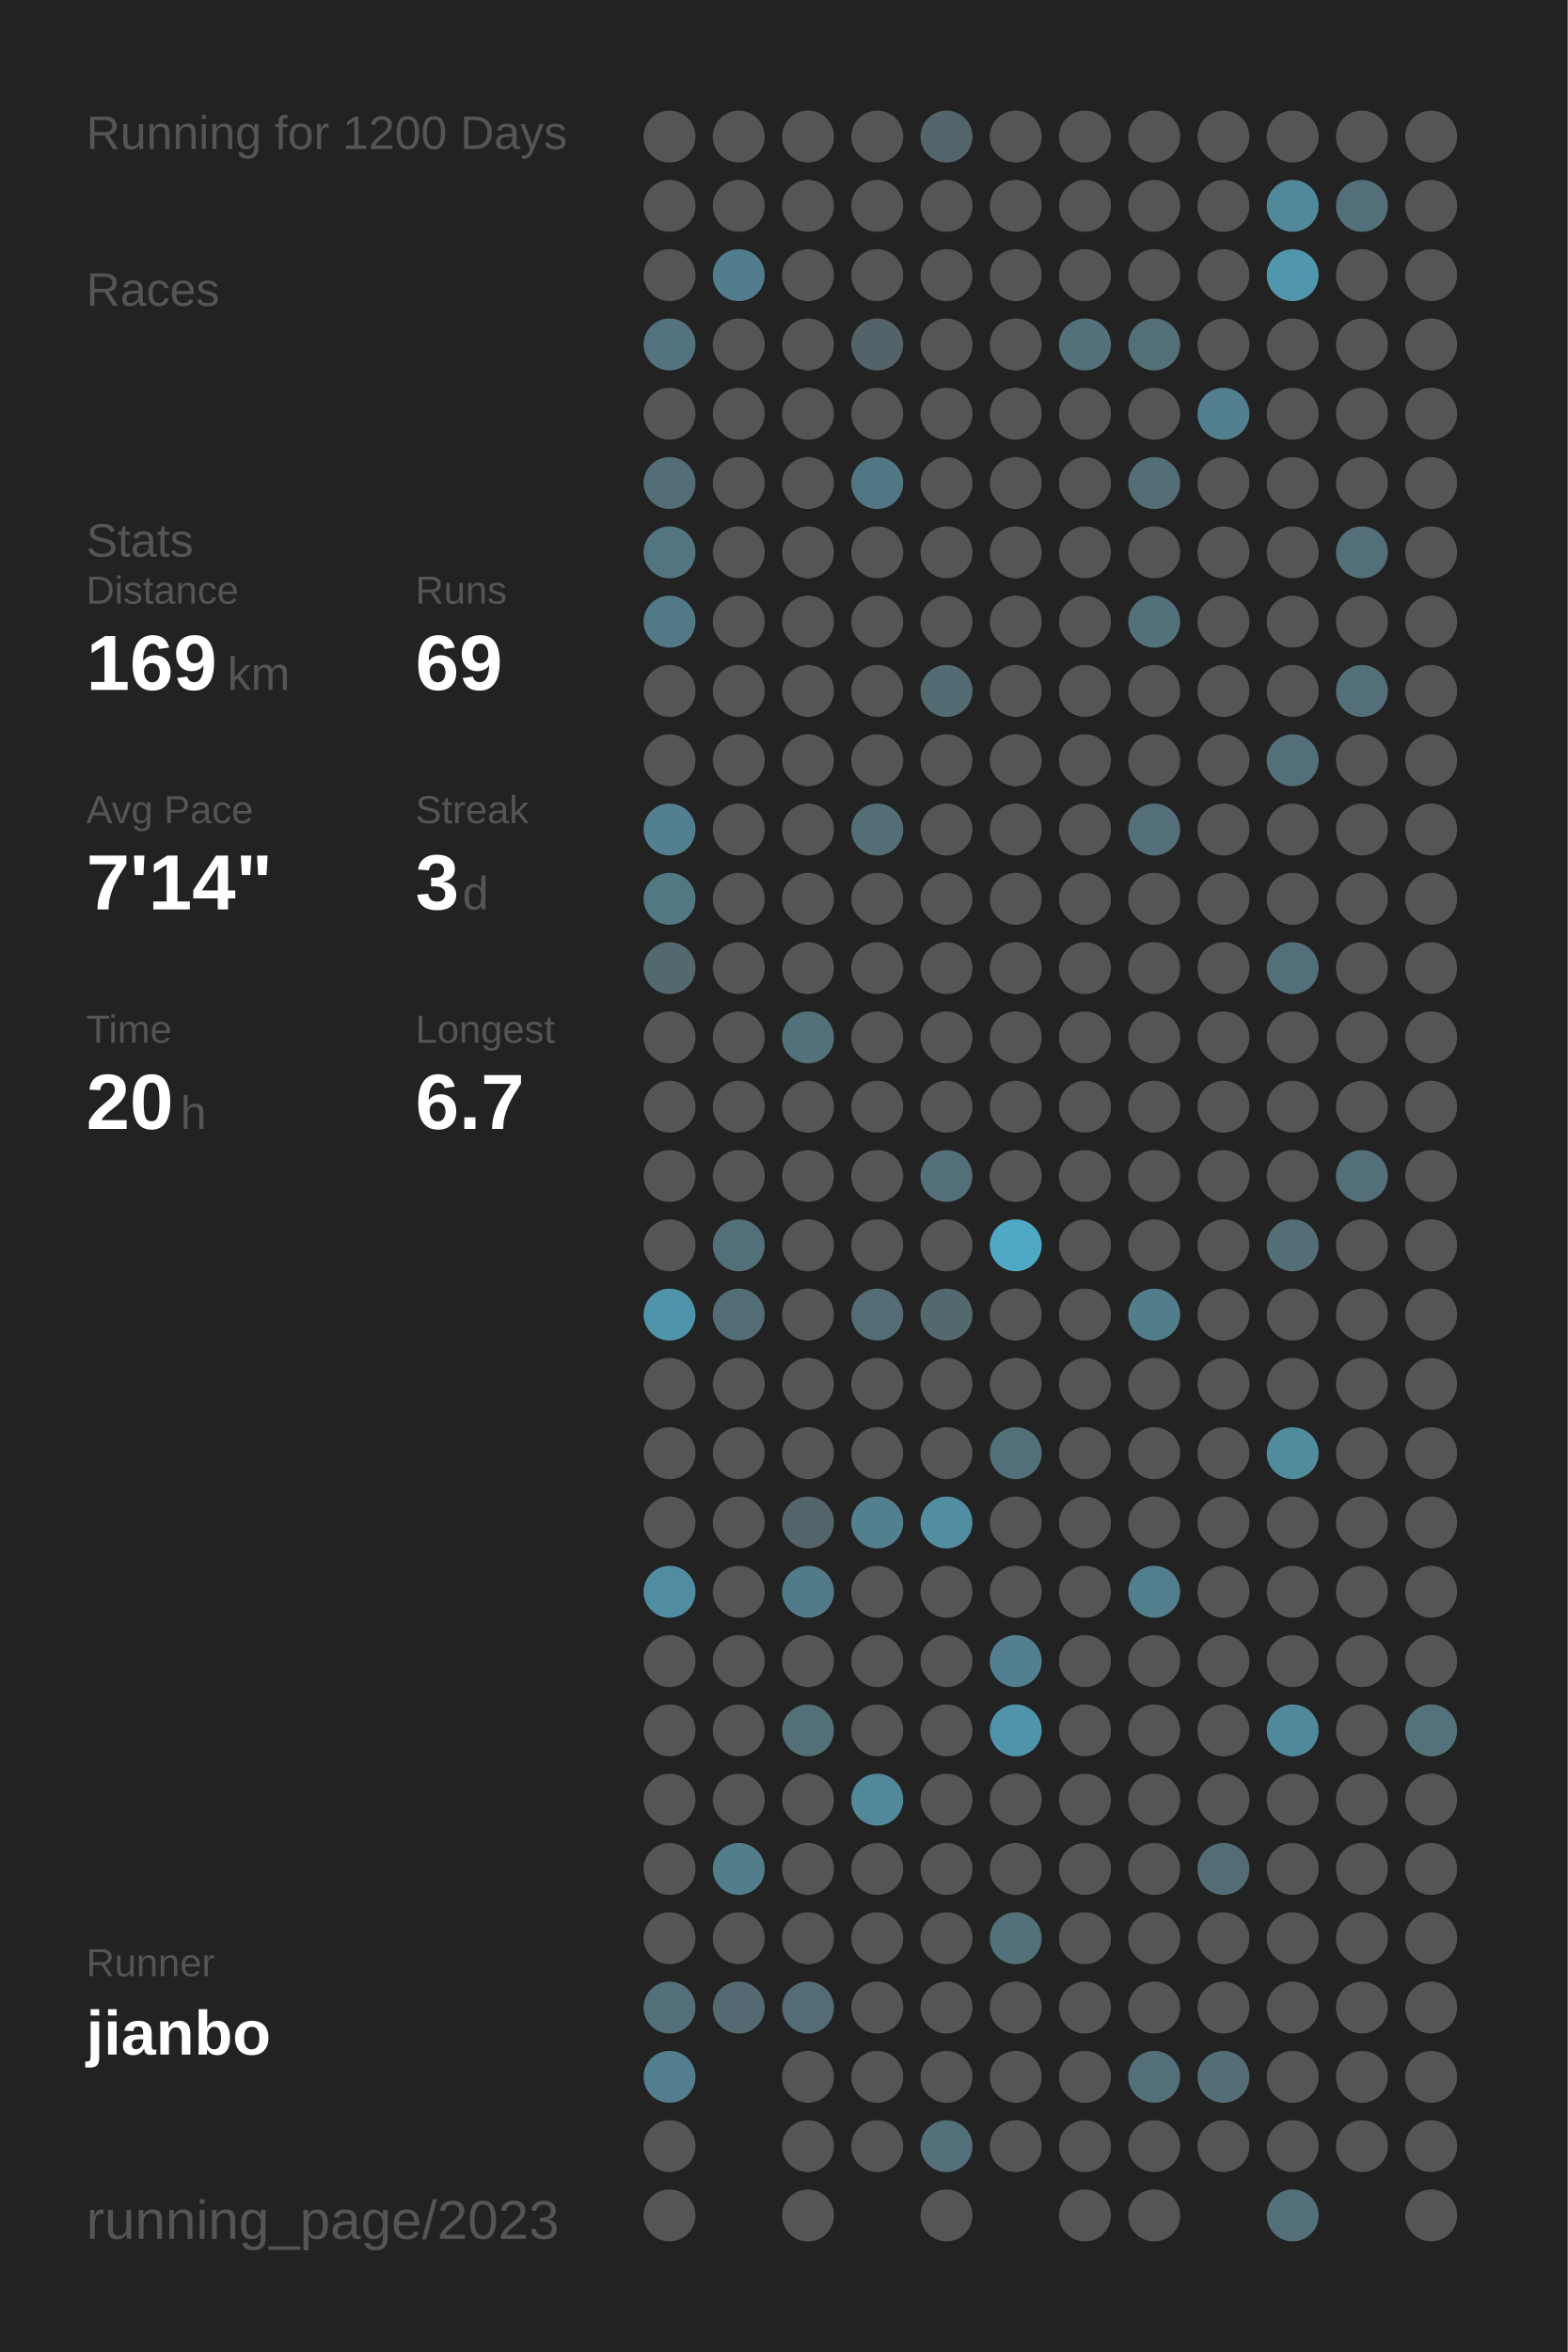
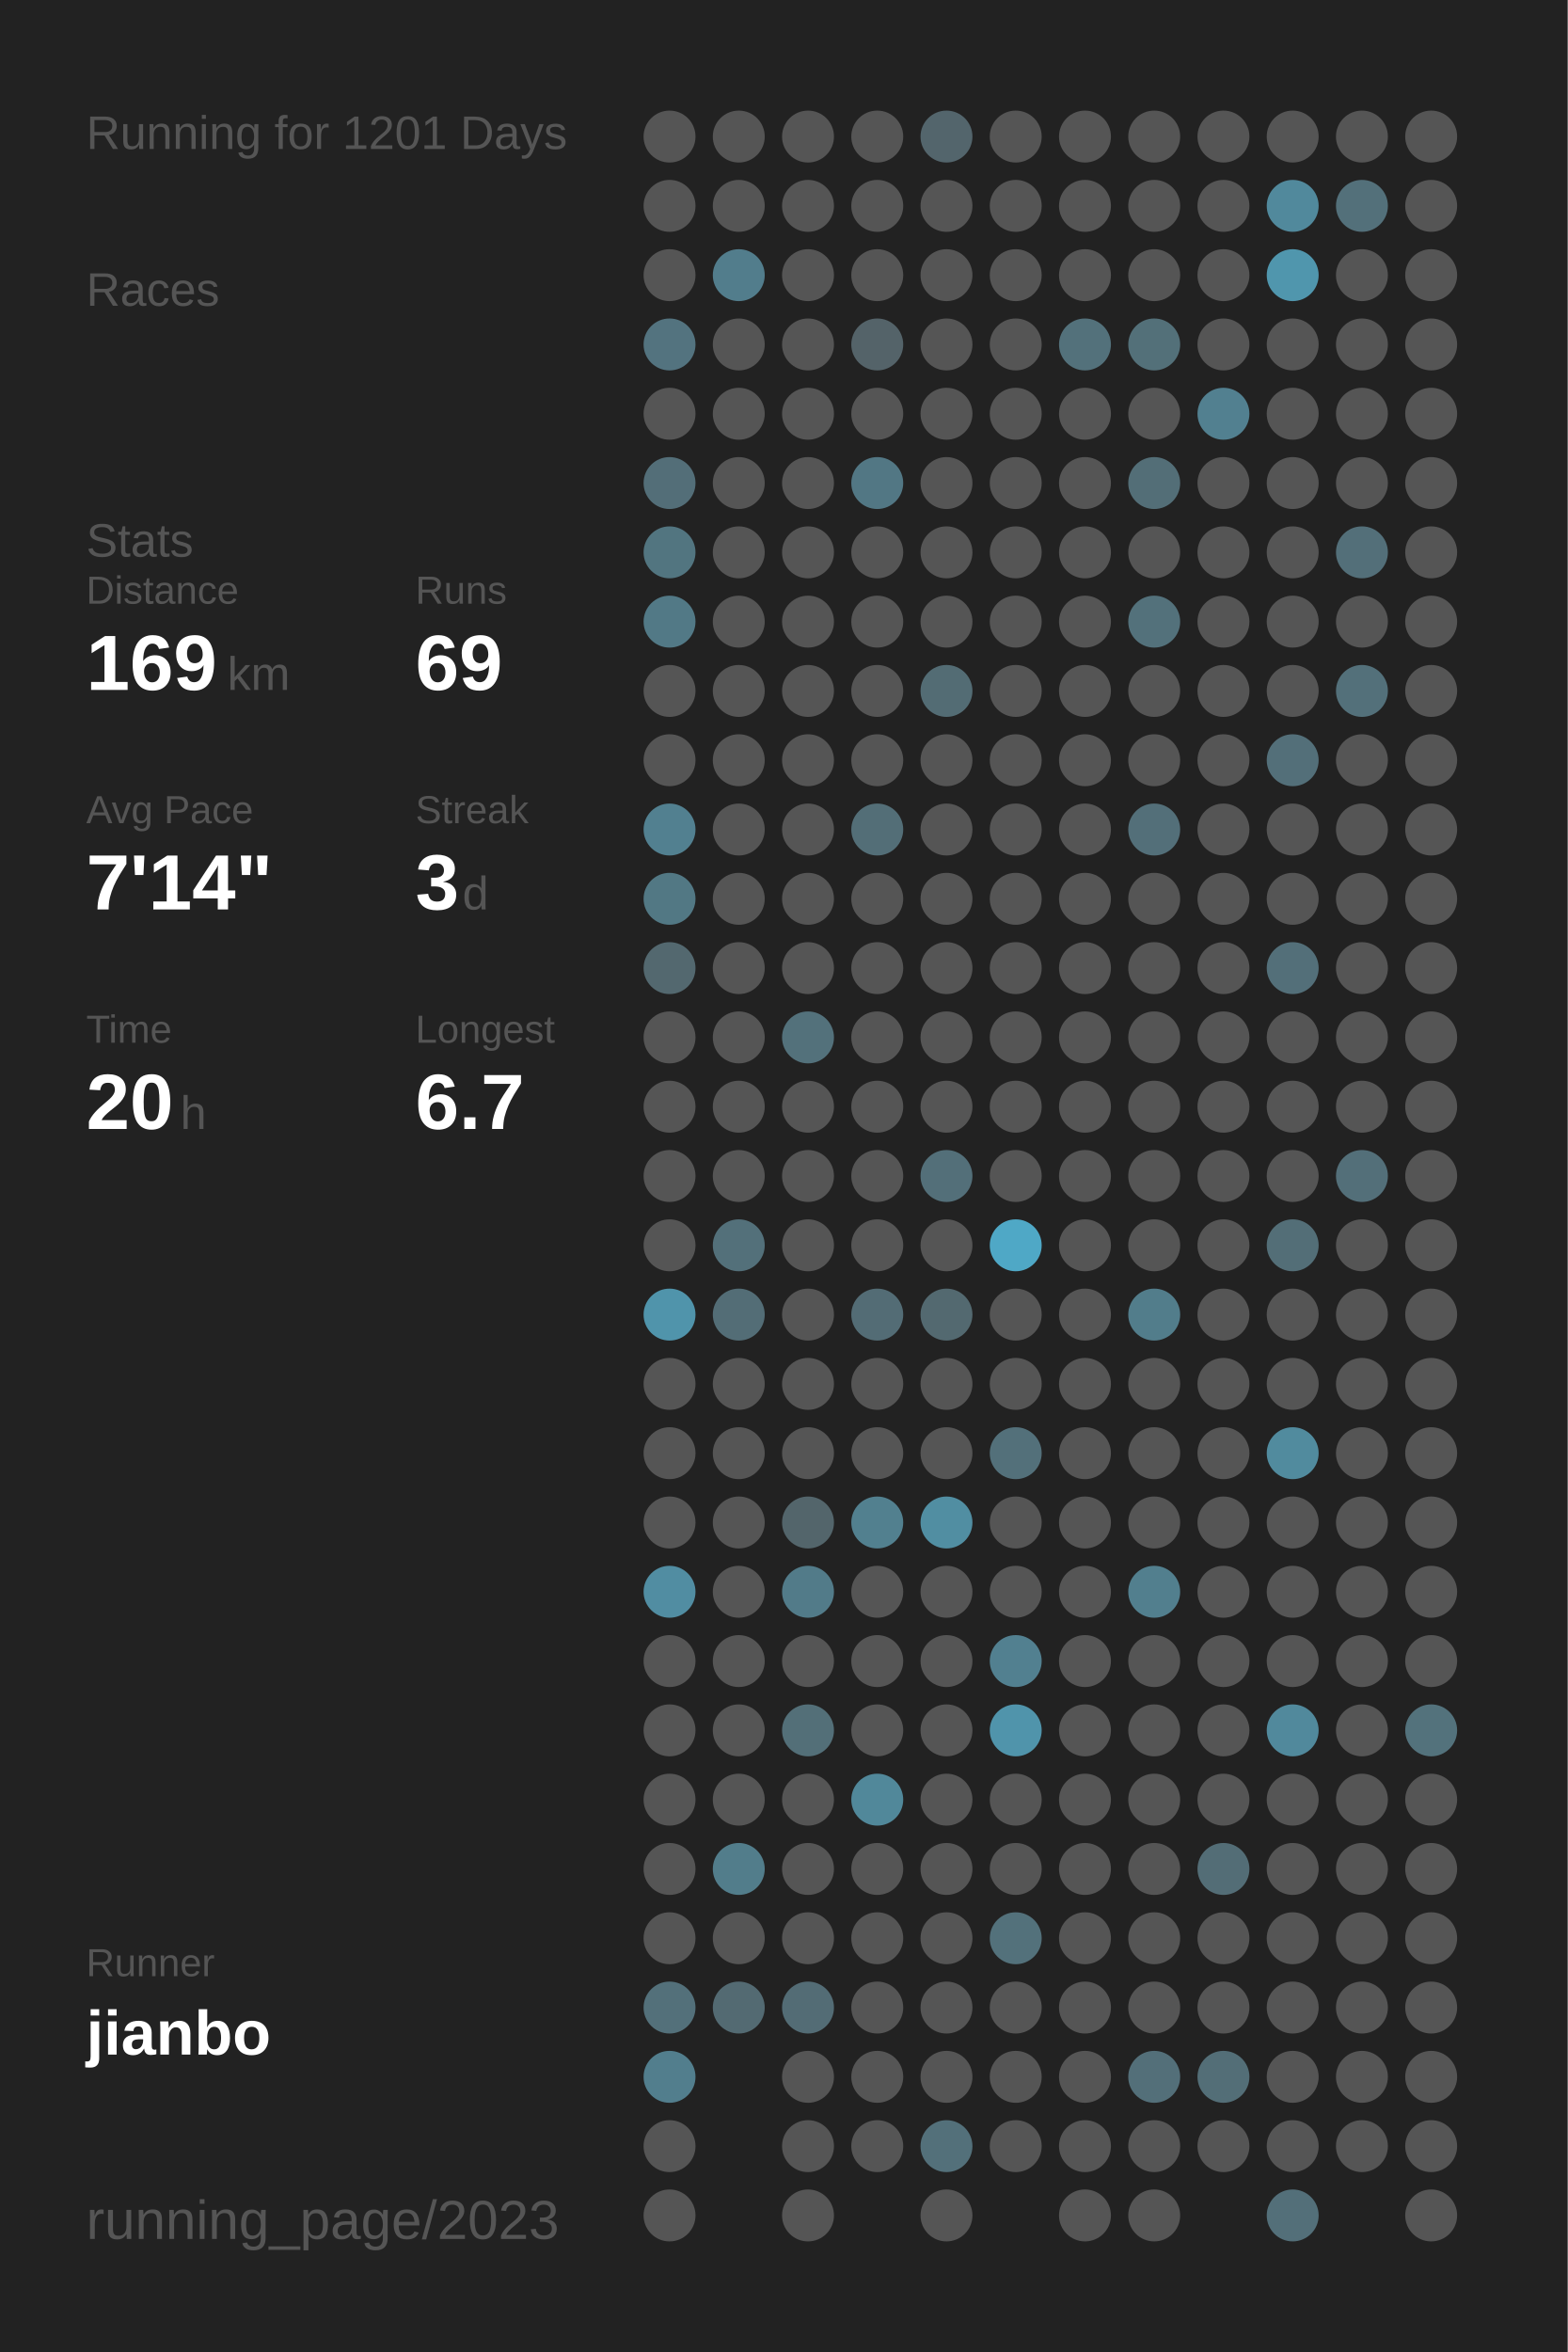
<svg xmlns="http://www.w3.org/2000/svg" baseProfile="full" height="300mm" version="1.1" viewBox="0,0,200,300" width="200mm">
  <defs />
  <rect fill="#222222" height="300" width="200" x="0" y="0" />
-   <text fill="#555555" style="font-size:6px; font-family:Arial;" x="11" y="19">Running for 1200 Days</text>
+   <text fill="#555555" style="font-size:6px; font-family:Arial;" x="11" y="19">Running for 1201 Days</text>
  <text fill="#555555" style="font-size:6px; font-family:Arial;" x="11" y="39">Races</text>
  <text fill="#555555" style="font-size:6px; font-family:Arial;" x="11" y="71">Stats</text>
  <text fill="#555555" style="font-size:5px; font-family:Arial;" x="11" y="77">Distance</text>
  <text fill="#FFFFFF" style="font-size:10px; font-family:Arial; font-weight:bold;" x="11" y="88">169</text>
  <text fill="#555555" style="font-size:6px; font-family:Arial;" x="29" y="88">km</text>
  <text fill="#555555" style="font-size:5px; font-family:Arial;" x="53" y="77">Runs</text>
  <text fill="#FFFFFF" style="font-size:10px; font-family:Arial; font-weight:bold;" x="53" y="88">69</text>
  <text fill="#555555" style="font-size:5px; font-family:Arial;" x="11" y="105">Avg Pace</text>
  <text fill="#FFFFFF" style="font-size:10px; font-family:Arial; font-weight:bold;" x="11" y="116">7'14"</text>
  <text fill="#555555" style="font-size:5px; font-family:Arial;" x="53" y="105">Streak</text>
  <text fill="#FFFFFF" style="font-size:10px; font-family:Arial; font-weight:bold;" x="53" y="116">3</text>
  <text fill="#555555" style="font-size:6px; font-family:Arial;" x="59" y="116">d</text>
  <text fill="#555555" style="font-size:5px; font-family:Arial;" x="11" y="133">Time</text>
  <text fill="#FFFFFF" style="font-size:10px; font-family:Arial; font-weight:bold;" x="11" y="144">20</text>
  <text fill="#555555" style="font-size:6px; font-family:Arial;" x="23" y="144">h</text>
  <text fill="#555555" style="font-size:5px; font-family:Arial;" x="53" y="133">Longest</text>
  <text fill="#FFFFFF" style="font-size:10px; font-family:Arial; font-weight:bold;" x="53" y="144">6.7</text>
  <text fill="#555555" style="font-size:5px; font-family:Arial;" x="11" y="252.065">Runner</text>
  <text fill="#FFFFFF" style="font-size:8px; font-family:Arial; font-weight:bold;" x="11" y="262.065">jianbo</text>
  <text fill="#555555" style="font-size:7px; font-family:Arial;" x="11" y="285.581">running_page/2023</text>
  <circle cx="85.417" cy="17.419" fill="#555555" r="3.312" />
  <circle cx="85.417" cy="26.258" fill="#555555" r="3.312" />
  <circle cx="85.417" cy="35.097" fill="#555555" r="3.312" />
  <circle cx="85.417" cy="43.935" fill="#53737f" r="3.312" />
  <circle cx="85.417" cy="52.774" fill="#555555" r="3.312" />
  <circle cx="85.417" cy="61.613" fill="#536e78" r="3.312" />
  <circle cx="85.417" cy="70.452" fill="#527580" r="3.312" />
  <circle cx="85.417" cy="79.29" fill="#527986" r="3.312" />
  <circle cx="85.417" cy="88.129" fill="#555555" r="3.312" />
  <circle cx="85.417" cy="96.968" fill="#555555" r="3.312" />
  <circle cx="85.417" cy="105.806" fill="#528090" r="3.312" />
  <circle cx="85.417" cy="114.645" fill="#527884" r="3.312" />
  <circle cx="85.417" cy="123.484" fill="#53686f" r="3.312" />
  <circle cx="85.417" cy="132.323" fill="#555555" r="3.312" />
  <circle cx="85.417" cy="141.161" fill="#555555" r="3.312" />
  <circle cx="85.417" cy="150" fill="#555555" r="3.312" />
  <circle cx="85.417" cy="158.839" fill="#555555" r="3.312" />
  <circle cx="85.417" cy="167.677" fill="#5094ab" r="3.312" />
  <circle cx="85.417" cy="176.516" fill="#555555" r="3.312" />
  <circle cx="85.417" cy="185.355" fill="#555555" r="3.312" />
  <circle cx="85.417" cy="194.194" fill="#555555" r="3.312" />
  <circle cx="85.417" cy="203.032" fill="#518da2" r="3.312" />
  <circle cx="85.417" cy="211.871" fill="#555555" r="3.312" />
  <circle cx="85.417" cy="220.71" fill="#555555" r="3.312" />
  <circle cx="85.417" cy="229.548" fill="#555555" r="3.312" />
  <circle cx="85.417" cy="238.387" fill="#555555" r="3.312" />
  <circle cx="85.417" cy="247.226" fill="#555555" r="3.312" />
  <circle cx="85.417" cy="256.065" fill="#53707a" r="3.312" />
  <circle cx="85.417" cy="264.903" fill="#527e8d" r="3.312" />
  <circle cx="85.417" cy="273.742" fill="#555555" r="3.312" />
  <circle cx="85.417" cy="282.581" fill="#555555" r="3.312" />
  <circle cx="94.25" cy="17.419" fill="#555555" r="3.312" />
  <circle cx="94.25" cy="26.258" fill="#555555" r="3.312" />
  <circle cx="94.25" cy="35.097" fill="#527d8c" r="3.312" />
  <circle cx="94.25" cy="43.935" fill="#555555" r="3.312" />
  <circle cx="94.25" cy="52.774" fill="#555555" r="3.312" />
  <circle cx="94.25" cy="61.613" fill="#555555" r="3.312" />
  <circle cx="94.25" cy="70.452" fill="#555555" r="3.312" />
  <circle cx="94.25" cy="79.29" fill="#555555" r="3.312" />
  <circle cx="94.25" cy="88.129" fill="#555555" r="3.312" />
  <circle cx="94.25" cy="96.968" fill="#555555" r="3.312" />
  <circle cx="94.25" cy="105.806" fill="#555555" r="3.312" />
  <circle cx="94.25" cy="114.645" fill="#555555" r="3.312" />
  <circle cx="94.25" cy="123.484" fill="#555555" r="3.312" />
  <circle cx="94.25" cy="132.323" fill="#555555" r="3.312" />
  <circle cx="94.25" cy="141.161" fill="#555555" r="3.312" />
  <circle cx="94.25" cy="150" fill="#555555" r="3.312" />
  <circle cx="94.25" cy="158.839" fill="#53707a" r="3.312" />
  <circle cx="94.25" cy="167.677" fill="#536d76" r="3.312" />
  <circle cx="94.25" cy="176.516" fill="#555555" r="3.312" />
  <circle cx="94.25" cy="185.355" fill="#555555" r="3.312" />
  <circle cx="94.25" cy="194.194" fill="#555555" r="3.312" />
  <circle cx="94.25" cy="203.032" fill="#555555" r="3.312" />
  <circle cx="94.25" cy="211.871" fill="#555555" r="3.312" />
  <circle cx="94.25" cy="220.71" fill="#555555" r="3.312" />
  <circle cx="94.25" cy="229.548" fill="#555555" r="3.312" />
  <circle cx="94.25" cy="238.387" fill="#527d8b" r="3.312" />
  <circle cx="94.25" cy="247.226" fill="#555555" r="3.312" />
  <circle cx="94.25" cy="256.065" fill="#536a72" r="3.312" />
  <circle cx="103.083" cy="17.419" fill="#555555" r="3.312" />
  <circle cx="103.083" cy="26.258" fill="#555555" r="3.312" />
  <circle cx="103.083" cy="35.097" fill="#555555" r="3.312" />
  <circle cx="103.083" cy="43.935" fill="#555555" r="3.312" />
  <circle cx="103.083" cy="52.774" fill="#555555" r="3.312" />
  <circle cx="103.083" cy="61.613" fill="#555555" r="3.312" />
  <circle cx="103.083" cy="70.452" fill="#555555" r="3.312" />
  <circle cx="103.083" cy="79.29" fill="#555555" r="3.312" />
  <circle cx="103.083" cy="88.129" fill="#555555" r="3.312" />
  <circle cx="103.083" cy="96.968" fill="#555555" r="3.312" />
  <circle cx="103.083" cy="105.806" fill="#555555" r="3.312" />
  <circle cx="103.083" cy="114.645" fill="#555555" r="3.312" />
  <circle cx="103.083" cy="123.484" fill="#555555" r="3.312" />
  <circle cx="103.083" cy="132.323" fill="#53717b" r="3.312" />
  <circle cx="103.083" cy="141.161" fill="#555555" r="3.312" />
  <circle cx="103.083" cy="150" fill="#555555" r="3.312" />
  <circle cx="103.083" cy="158.839" fill="#555555" r="3.312" />
  <circle cx="103.083" cy="167.677" fill="#555555" r="3.312" />
  <circle cx="103.083" cy="176.516" fill="#555555" r="3.312" />
  <circle cx="103.083" cy="185.355" fill="#555555" r="3.312" />
  <circle cx="103.083" cy="194.194" fill="#53656b" r="3.312" />
  <circle cx="103.083" cy="203.032" fill="#527b89" r="3.312" />
  <circle cx="103.083" cy="211.871" fill="#555555" r="3.312" />
  <circle cx="103.083" cy="220.71" fill="#536f78" r="3.312" />
  <circle cx="103.083" cy="229.548" fill="#555555" r="3.312" />
  <circle cx="103.083" cy="238.387" fill="#555555" r="3.312" />
  <circle cx="103.083" cy="247.226" fill="#555555" r="3.312" />
  <circle cx="103.083" cy="256.065" fill="#536c75" r="3.312" />
  <circle cx="103.083" cy="264.903" fill="#555555" r="3.312" />
  <circle cx="103.083" cy="273.742" fill="#555555" r="3.312" />
  <circle cx="103.083" cy="282.581" fill="#555555" r="3.312" />
  <circle cx="111.917" cy="17.419" fill="#555555" r="3.312" />
  <circle cx="111.917" cy="26.258" fill="#555555" r="3.312" />
  <circle cx="111.917" cy="35.097" fill="#555555" r="3.312" />
  <circle cx="111.917" cy="43.935" fill="#546369" r="3.312" />
  <circle cx="111.917" cy="52.774" fill="#555555" r="3.312" />
  <circle cx="111.917" cy="61.613" fill="#527784" r="3.312" />
  <circle cx="111.917" cy="70.452" fill="#555555" r="3.312" />
  <circle cx="111.917" cy="79.29" fill="#555555" r="3.312" />
  <circle cx="111.917" cy="88.129" fill="#555555" r="3.312" />
  <circle cx="111.917" cy="96.968" fill="#555555" r="3.312" />
  <circle cx="111.917" cy="105.806" fill="#536e77" r="3.312" />
  <circle cx="111.917" cy="114.645" fill="#555555" r="3.312" />
  <circle cx="111.917" cy="123.484" fill="#555555" r="3.312" />
  <circle cx="111.917" cy="132.323" fill="#555555" r="3.312" />
  <circle cx="111.917" cy="141.161" fill="#555555" r="3.312" />
  <circle cx="111.917" cy="150" fill="#555555" r="3.312" />
  <circle cx="111.917" cy="158.839" fill="#555555" r="3.312" />
  <circle cx="111.917" cy="167.677" fill="#536c75" r="3.312" />
  <circle cx="111.917" cy="176.516" fill="#555555" r="3.312" />
  <circle cx="111.917" cy="185.355" fill="#555555" r="3.312" />
  <circle cx="111.917" cy="194.194" fill="#52808f" r="3.312" />
  <circle cx="111.917" cy="203.032" fill="#555555" r="3.312" />
  <circle cx="111.917" cy="211.871" fill="#555555" r="3.312" />
  <circle cx="111.917" cy="220.71" fill="#555555" r="3.312" />
  <circle cx="111.917" cy="229.548" fill="#51889a" r="3.312" />
  <circle cx="111.917" cy="238.387" fill="#555555" r="3.312" />
  <circle cx="111.917" cy="247.226" fill="#555555" r="3.312" />
  <circle cx="111.917" cy="256.065" fill="#555555" r="3.312" />
  <circle cx="111.917" cy="264.903" fill="#555555" r="3.312" />
  <circle cx="111.917" cy="273.742" fill="#555555" r="3.312" />
  <circle cx="120.75" cy="17.419" fill="#53656c" r="3.312" />
  <circle cx="120.75" cy="26.258" fill="#555555" r="3.312" />
  <circle cx="120.75" cy="35.097" fill="#555555" r="3.312" />
  <circle cx="120.75" cy="43.935" fill="#555555" r="3.312" />
  <circle cx="120.75" cy="52.774" fill="#555555" r="3.312" />
  <circle cx="120.75" cy="61.613" fill="#555555" r="3.312" />
  <circle cx="120.75" cy="70.452" fill="#555555" r="3.312" />
  <circle cx="120.75" cy="79.29" fill="#555555" r="3.312" />
  <circle cx="120.75" cy="88.129" fill="#536c74" r="3.312" />
  <circle cx="120.75" cy="96.968" fill="#555555" r="3.312" />
  <circle cx="120.75" cy="105.806" fill="#555555" r="3.312" />
  <circle cx="120.75" cy="114.645" fill="#555555" r="3.312" />
  <circle cx="120.75" cy="123.484" fill="#555555" r="3.312" />
  <circle cx="120.75" cy="132.323" fill="#555555" r="3.312" />
  <circle cx="120.75" cy="141.161" fill="#555555" r="3.312" />
  <circle cx="120.75" cy="150" fill="#536f79" r="3.312" />
  <circle cx="120.75" cy="158.839" fill="#555555" r="3.312" />
  <circle cx="120.75" cy="167.677" fill="#536970" r="3.312" />
  <circle cx="120.75" cy="176.516" fill="#555555" r="3.312" />
  <circle cx="120.75" cy="185.355" fill="#555555" r="3.312" />
  <circle cx="120.75" cy="194.194" fill="#518ea2" r="3.312" />
  <circle cx="120.75" cy="203.032" fill="#555555" r="3.312" />
  <circle cx="120.75" cy="211.871" fill="#555555" r="3.312" />
  <circle cx="120.75" cy="220.71" fill="#555555" r="3.312" />
  <circle cx="120.75" cy="229.548" fill="#555555" r="3.312" />
  <circle cx="120.75" cy="238.387" fill="#555555" r="3.312" />
  <circle cx="120.75" cy="247.226" fill="#555555" r="3.312" />
  <circle cx="120.75" cy="256.065" fill="#555555" r="3.312" />
  <circle cx="120.75" cy="264.903" fill="#555555" r="3.312" />
  <circle cx="120.75" cy="273.742" fill="#53707a" r="3.312" />
  <circle cx="120.75" cy="282.581" fill="#555555" r="3.312" />
  <circle cx="129.583" cy="17.419" fill="#555555" r="3.312" />
  <circle cx="129.583" cy="26.258" fill="#555555" r="3.312" />
  <circle cx="129.583" cy="35.097" fill="#555555" r="3.312" />
  <circle cx="129.583" cy="43.935" fill="#555555" r="3.312" />
  <circle cx="129.583" cy="52.774" fill="#555555" r="3.312" />
  <circle cx="129.583" cy="61.613" fill="#555555" r="3.312" />
  <circle cx="129.583" cy="70.452" fill="#555555" r="3.312" />
  <circle cx="129.583" cy="79.29" fill="#555555" r="3.312" />
  <circle cx="129.583" cy="88.129" fill="#555555" r="3.312" />
  <circle cx="129.583" cy="96.968" fill="#555555" r="3.312" />
  <circle cx="129.583" cy="105.806" fill="#555555" r="3.312" />
  <circle cx="129.583" cy="114.645" fill="#555555" r="3.312" />
  <circle cx="129.583" cy="123.484" fill="#555555" r="3.312" />
  <circle cx="129.583" cy="132.323" fill="#555555" r="3.312" />
  <circle cx="129.583" cy="141.161" fill="#555555" r="3.312" />
  <circle cx="129.583" cy="150" fill="#555555" r="3.312" />
  <circle cx="129.583" cy="158.839" fill="#4fa8c6" r="3.312" />
  <circle cx="129.583" cy="167.677" fill="#555555" r="3.312" />
  <circle cx="129.583" cy="176.516" fill="#555555" r="3.312" />
  <circle cx="129.583" cy="185.355" fill="#53707a" r="3.312" />
  <circle cx="129.583" cy="194.194" fill="#555555" r="3.312" />
  <circle cx="129.583" cy="203.032" fill="#555555" r="3.312" />
  <circle cx="129.583" cy="211.871" fill="#528090" r="3.312" />
  <circle cx="129.583" cy="220.71" fill="#5094ab" r="3.312" />
  <circle cx="129.583" cy="229.548" fill="#555555" r="3.312" />
  <circle cx="129.583" cy="238.387" fill="#555555" r="3.312" />
  <circle cx="129.583" cy="247.226" fill="#53717b" r="3.312" />
  <circle cx="129.583" cy="256.065" fill="#555555" r="3.312" />
  <circle cx="129.583" cy="264.903" fill="#555555" r="3.312" />
  <circle cx="129.583" cy="273.742" fill="#555555" r="3.312" />
  <circle cx="138.417" cy="17.419" fill="#555555" r="3.312" />
  <circle cx="138.417" cy="26.258" fill="#555555" r="3.312" />
  <circle cx="138.417" cy="35.097" fill="#555555" r="3.312" />
  <circle cx="138.417" cy="43.935" fill="#53717b" r="3.312" />
  <circle cx="138.417" cy="52.774" fill="#555555" r="3.312" />
  <circle cx="138.417" cy="61.613" fill="#555555" r="3.312" />
  <circle cx="138.417" cy="70.452" fill="#555555" r="3.312" />
  <circle cx="138.417" cy="79.29" fill="#555555" r="3.312" />
  <circle cx="138.417" cy="88.129" fill="#555555" r="3.312" />
  <circle cx="138.417" cy="96.968" fill="#555555" r="3.312" />
  <circle cx="138.417" cy="105.806" fill="#555555" r="3.312" />
  <circle cx="138.417" cy="114.645" fill="#555555" r="3.312" />
  <circle cx="138.417" cy="123.484" fill="#555555" r="3.312" />
  <circle cx="138.417" cy="132.323" fill="#555555" r="3.312" />
  <circle cx="138.417" cy="141.161" fill="#555555" r="3.312" />
  <circle cx="138.417" cy="150" fill="#555555" r="3.312" />
  <circle cx="138.417" cy="158.839" fill="#555555" r="3.312" />
  <circle cx="138.417" cy="167.677" fill="#555555" r="3.312" />
  <circle cx="138.417" cy="176.516" fill="#555555" r="3.312" />
  <circle cx="138.417" cy="185.355" fill="#555555" r="3.312" />
  <circle cx="138.417" cy="194.194" fill="#555555" r="3.312" />
  <circle cx="138.417" cy="203.032" fill="#555555" r="3.312" />
  <circle cx="138.417" cy="211.871" fill="#555555" r="3.312" />
  <circle cx="138.417" cy="220.71" fill="#555555" r="3.312" />
  <circle cx="138.417" cy="229.548" fill="#555555" r="3.312" />
  <circle cx="138.417" cy="238.387" fill="#555555" r="3.312" />
  <circle cx="138.417" cy="247.226" fill="#555555" r="3.312" />
  <circle cx="138.417" cy="256.065" fill="#555555" r="3.312" />
  <circle cx="138.417" cy="264.903" fill="#555555" r="3.312" />
  <circle cx="138.417" cy="273.742" fill="#555555" r="3.312" />
  <circle cx="138.417" cy="282.581" fill="#555555" r="3.312" />
  <circle cx="147.25" cy="17.419" fill="#555555" r="3.312" />
  <circle cx="147.25" cy="26.258" fill="#555555" r="3.312" />
  <circle cx="147.25" cy="35.097" fill="#555555" r="3.312" />
  <circle cx="147.25" cy="43.935" fill="#537079" r="3.312" />
  <circle cx="147.25" cy="52.774" fill="#555555" r="3.312" />
  <circle cx="147.25" cy="61.613" fill="#536e77" r="3.312" />
  <circle cx="147.25" cy="70.452" fill="#555555" r="3.312" />
  <circle cx="147.25" cy="79.29" fill="#53717b" r="3.312" />
  <circle cx="147.25" cy="88.129" fill="#555555" r="3.312" />
  <circle cx="147.25" cy="96.968" fill="#555555" r="3.312" />
  <circle cx="147.25" cy="105.806" fill="#536f79" r="3.312" />
  <circle cx="147.25" cy="114.645" fill="#555555" r="3.312" />
  <circle cx="147.25" cy="123.484" fill="#555555" r="3.312" />
  <circle cx="147.25" cy="132.323" fill="#555555" r="3.312" />
  <circle cx="147.25" cy="141.161" fill="#555555" r="3.312" />
  <circle cx="147.25" cy="150" fill="#555555" r="3.312" />
  <circle cx="147.25" cy="158.839" fill="#555555" r="3.312" />
  <circle cx="147.25" cy="167.677" fill="#527d8b" r="3.312" />
  <circle cx="147.25" cy="176.516" fill="#555555" r="3.312" />
  <circle cx="147.25" cy="185.355" fill="#555555" r="3.312" />
  <circle cx="147.25" cy="194.194" fill="#555555" r="3.312" />
  <circle cx="147.25" cy="203.032" fill="#527f8e" r="3.312" />
  <circle cx="147.25" cy="211.871" fill="#555555" r="3.312" />
  <circle cx="147.25" cy="220.71" fill="#555555" r="3.312" />
  <circle cx="147.25" cy="229.548" fill="#555555" r="3.312" />
  <circle cx="147.25" cy="238.387" fill="#555555" r="3.312" />
  <circle cx="147.25" cy="247.226" fill="#555555" r="3.312" />
  <circle cx="147.25" cy="256.065" fill="#555555" r="3.312" />
  <circle cx="147.25" cy="264.903" fill="#536f79" r="3.312" />
  <circle cx="147.25" cy="273.742" fill="#555555" r="3.312" />
  <circle cx="147.25" cy="282.581" fill="#555555" r="3.312" />
  <circle cx="156.083" cy="17.419" fill="#555555" r="3.312" />
  <circle cx="156.083" cy="26.258" fill="#555555" r="3.312" />
  <circle cx="156.083" cy="35.097" fill="#555555" r="3.312" />
  <circle cx="156.083" cy="43.935" fill="#555555" r="3.312" />
  <circle cx="156.083" cy="52.774" fill="#528090" r="3.312" />
  <circle cx="156.083" cy="61.613" fill="#555555" r="3.312" />
  <circle cx="156.083" cy="70.452" fill="#555555" r="3.312" />
  <circle cx="156.083" cy="79.29" fill="#555555" r="3.312" />
  <circle cx="156.083" cy="88.129" fill="#555555" r="3.312" />
  <circle cx="156.083" cy="96.968" fill="#555555" r="3.312" />
  <circle cx="156.083" cy="105.806" fill="#555555" r="3.312" />
  <circle cx="156.083" cy="114.645" fill="#555555" r="3.312" />
  <circle cx="156.083" cy="123.484" fill="#555555" r="3.312" />
  <circle cx="156.083" cy="132.323" fill="#555555" r="3.312" />
  <circle cx="156.083" cy="141.161" fill="#555555" r="3.312" />
  <circle cx="156.083" cy="150" fill="#555555" r="3.312" />
  <circle cx="156.083" cy="158.839" fill="#555555" r="3.312" />
  <circle cx="156.083" cy="167.677" fill="#555555" r="3.312" />
  <circle cx="156.083" cy="176.516" fill="#555555" r="3.312" />
  <circle cx="156.083" cy="185.355" fill="#555555" r="3.312" />
  <circle cx="156.083" cy="194.194" fill="#555555" r="3.312" />
  <circle cx="156.083" cy="203.032" fill="#555555" r="3.312" />
  <circle cx="156.083" cy="211.871" fill="#555555" r="3.312" />
  <circle cx="156.083" cy="220.71" fill="#555555" r="3.312" />
  <circle cx="156.083" cy="229.548" fill="#555555" r="3.312" />
  <circle cx="156.083" cy="238.387" fill="#536d76" r="3.312" />
  <circle cx="156.083" cy="247.226" fill="#555555" r="3.312" />
  <circle cx="156.083" cy="256.065" fill="#555555" r="3.312" />
  <circle cx="156.083" cy="264.903" fill="#536e77" r="3.312" />
  <circle cx="156.083" cy="273.742" fill="#555555" r="3.312" />
  <circle cx="164.917" cy="17.419" fill="#555555" r="3.312" />
  <circle cx="164.917" cy="26.258" fill="#51899c" r="3.312" />
  <circle cx="164.917" cy="35.097" fill="#5096ad" r="3.312" />
  <circle cx="164.917" cy="43.935" fill="#555555" r="3.312" />
  <circle cx="164.917" cy="52.774" fill="#555555" r="3.312" />
  <circle cx="164.917" cy="61.613" fill="#555555" r="3.312" />
  <circle cx="164.917" cy="70.452" fill="#555555" r="3.312" />
  <circle cx="164.917" cy="79.29" fill="#555555" r="3.312" />
  <circle cx="164.917" cy="88.129" fill="#555555" r="3.312" />
  <circle cx="164.917" cy="96.968" fill="#536f79" r="3.312" />
  <circle cx="164.917" cy="105.806" fill="#555555" r="3.312" />
  <circle cx="164.917" cy="114.645" fill="#555555" r="3.312" />
  <circle cx="164.917" cy="123.484" fill="#536f79" r="3.312" />
  <circle cx="164.917" cy="132.323" fill="#555555" r="3.312" />
  <circle cx="164.917" cy="141.161" fill="#555555" r="3.312" />
  <circle cx="164.917" cy="150" fill="#555555" r="3.312" />
  <circle cx="164.917" cy="158.839" fill="#536e77" r="3.312" />
  <circle cx="164.917" cy="167.677" fill="#555555" r="3.312" />
  <circle cx="164.917" cy="176.516" fill="#555555" r="3.312" />
  <circle cx="164.917" cy="185.355" fill="#518b9e" r="3.312" />
  <circle cx="164.917" cy="194.194" fill="#555555" r="3.312" />
  <circle cx="164.917" cy="203.032" fill="#555555" r="3.312" />
  <circle cx="164.917" cy="211.871" fill="#555555" r="3.312" />
  <circle cx="164.917" cy="220.71" fill="#51899c" r="3.312" />
  <circle cx="164.917" cy="229.548" fill="#555555" r="3.312" />
  <circle cx="164.917" cy="238.387" fill="#555555" r="3.312" />
  <circle cx="164.917" cy="247.226" fill="#555555" r="3.312" />
  <circle cx="164.917" cy="256.065" fill="#555555" r="3.312" />
  <circle cx="164.917" cy="264.903" fill="#555555" r="3.312" />
  <circle cx="164.917" cy="273.742" fill="#555555" r="3.312" />
  <circle cx="164.917" cy="282.581" fill="#536f79" r="3.312" />
  <circle cx="173.75" cy="17.419" fill="#555555" r="3.312" />
  <circle cx="173.75" cy="26.258" fill="#53707a" r="3.312" />
  <circle cx="173.75" cy="35.097" fill="#555555" r="3.312" />
  <circle cx="173.75" cy="43.935" fill="#555555" r="3.312" />
  <circle cx="173.75" cy="52.774" fill="#555555" r="3.312" />
  <circle cx="173.75" cy="61.613" fill="#555555" r="3.312" />
  <circle cx="173.75" cy="70.452" fill="#536f79" r="3.312" />
  <circle cx="173.75" cy="79.29" fill="#555555" r="3.312" />
  <circle cx="173.75" cy="88.129" fill="#53707a" r="3.312" />
  <circle cx="173.75" cy="96.968" fill="#555555" r="3.312" />
  <circle cx="173.75" cy="105.806" fill="#555555" r="3.312" />
  <circle cx="173.75" cy="114.645" fill="#555555" r="3.312" />
  <circle cx="173.75" cy="123.484" fill="#555555" r="3.312" />
  <circle cx="173.75" cy="132.323" fill="#555555" r="3.312" />
  <circle cx="173.75" cy="141.161" fill="#555555" r="3.312" />
  <circle cx="173.75" cy="150" fill="#536f79" r="3.312" />
  <circle cx="173.75" cy="158.839" fill="#555555" r="3.312" />
  <circle cx="173.75" cy="167.677" fill="#555555" r="3.312" />
  <circle cx="173.75" cy="176.516" fill="#555555" r="3.312" />
  <circle cx="173.75" cy="185.355" fill="#555555" r="3.312" />
  <circle cx="173.75" cy="194.194" fill="#555555" r="3.312" />
  <circle cx="173.75" cy="203.032" fill="#555555" r="3.312" />
  <circle cx="173.75" cy="211.871" fill="#555555" r="3.312" />
  <circle cx="173.75" cy="220.71" fill="#555555" r="3.312" />
  <circle cx="173.75" cy="229.548" fill="#555555" r="3.312" />
  <circle cx="173.75" cy="238.387" fill="#555555" r="3.312" />
  <circle cx="173.75" cy="247.226" fill="#555555" r="3.312" />
  <circle cx="173.75" cy="256.065" fill="#555555" r="3.312" />
  <circle cx="173.75" cy="264.903" fill="#555555" r="3.312" />
  <circle cx="173.75" cy="273.742" fill="#555555" r="3.312" />
  <circle cx="182.583" cy="17.419" fill="#555555" r="3.312" />
  <circle cx="182.583" cy="26.258" fill="#555555" r="3.312" />
  <circle cx="182.583" cy="35.097" fill="#555555" r="3.312" />
  <circle cx="182.583" cy="43.935" fill="#555555" r="3.312" />
  <circle cx="182.583" cy="52.774" fill="#555555" r="3.312" />
  <circle cx="182.583" cy="61.613" fill="#555555" r="3.312" />
  <circle cx="182.583" cy="70.452" fill="#555555" r="3.312" />
  <circle cx="182.583" cy="79.29" fill="#555555" r="3.312" />
  <circle cx="182.583" cy="88.129" fill="#555555" r="3.312" />
  <circle cx="182.583" cy="96.968" fill="#555555" r="3.312" />
  <circle cx="182.583" cy="105.806" fill="#555555" r="3.312" />
  <circle cx="182.583" cy="114.645" fill="#555555" r="3.312" />
  <circle cx="182.583" cy="123.484" fill="#555555" r="3.312" />
  <circle cx="182.583" cy="132.323" fill="#555555" r="3.312" />
  <circle cx="182.583" cy="141.161" fill="#555555" r="3.312" />
  <circle cx="182.583" cy="150" fill="#555555" r="3.312" />
  <circle cx="182.583" cy="158.839" fill="#555555" r="3.312" />
  <circle cx="182.583" cy="167.677" fill="#555555" r="3.312" />
  <circle cx="182.583" cy="176.516" fill="#555555" r="3.312" />
  <circle cx="182.583" cy="185.355" fill="#555555" r="3.312" />
  <circle cx="182.583" cy="194.194" fill="#555555" r="3.312" />
  <circle cx="182.583" cy="203.032" fill="#555555" r="3.312" />
  <circle cx="182.583" cy="211.871" fill="#555555" r="3.312" />
  <circle cx="182.583" cy="220.71" fill="#53727c" r="3.312" />
  <circle cx="182.583" cy="229.548" fill="#555555" r="3.312" />
  <circle cx="182.583" cy="238.387" fill="#555555" r="3.312" />
  <circle cx="182.583" cy="247.226" fill="#555555" r="3.312" />
  <circle cx="182.583" cy="256.065" fill="#555555" r="3.312" />
  <circle cx="182.583" cy="264.903" fill="#555555" r="3.312" />
  <circle cx="182.583" cy="273.742" fill="#555555" r="3.312" />
  <circle cx="182.583" cy="282.581" fill="#555555" r="3.312" />
</svg>
